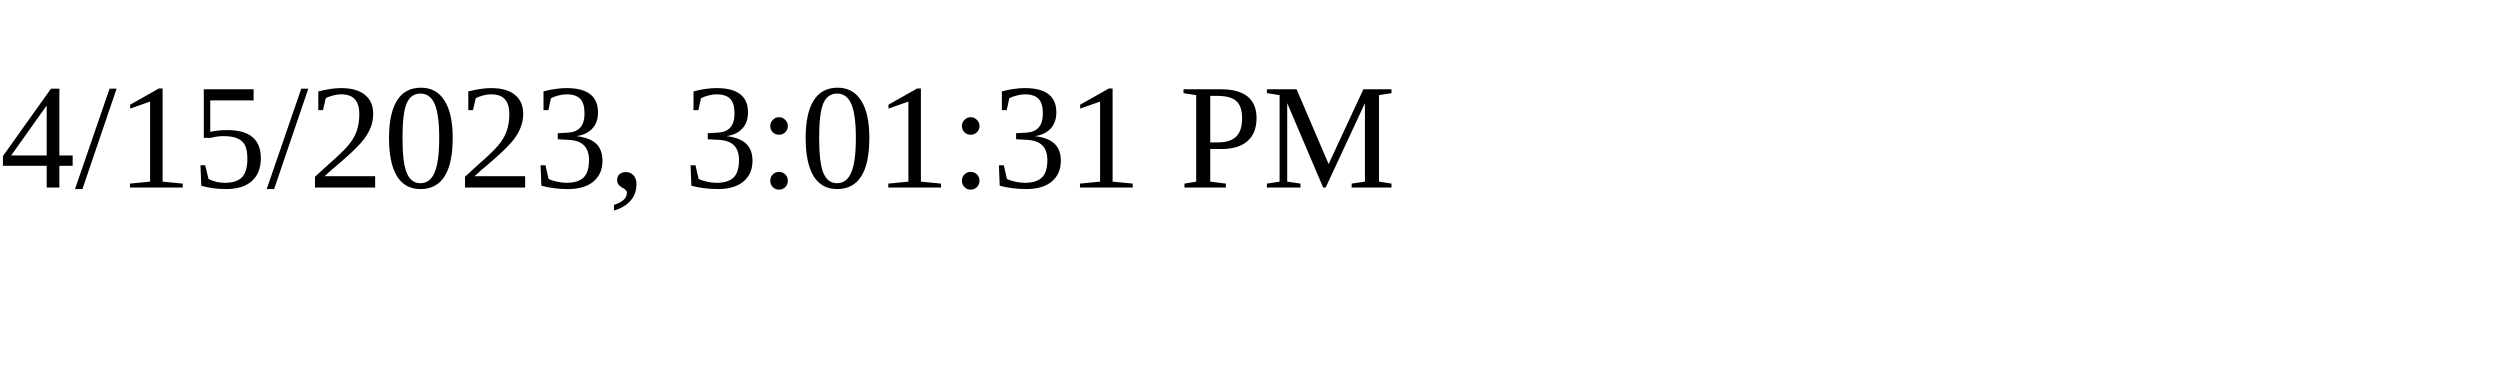
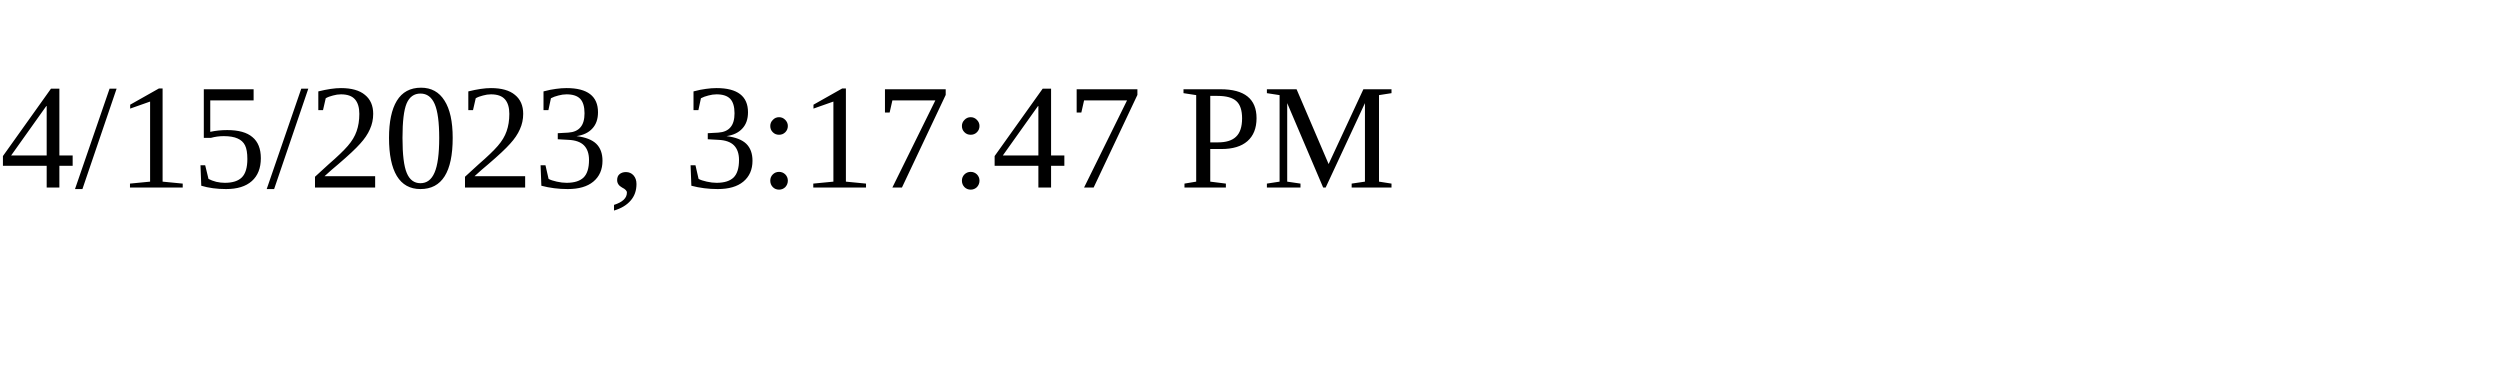
<svg xmlns="http://www.w3.org/2000/svg" height="30" width="200">
-   <text x="0" y="15">4/15/2023, 3:01:31 PM</text>
+   <text x="0" y="15">4/15/2023, 3:17:47 PM</text>
</svg>
